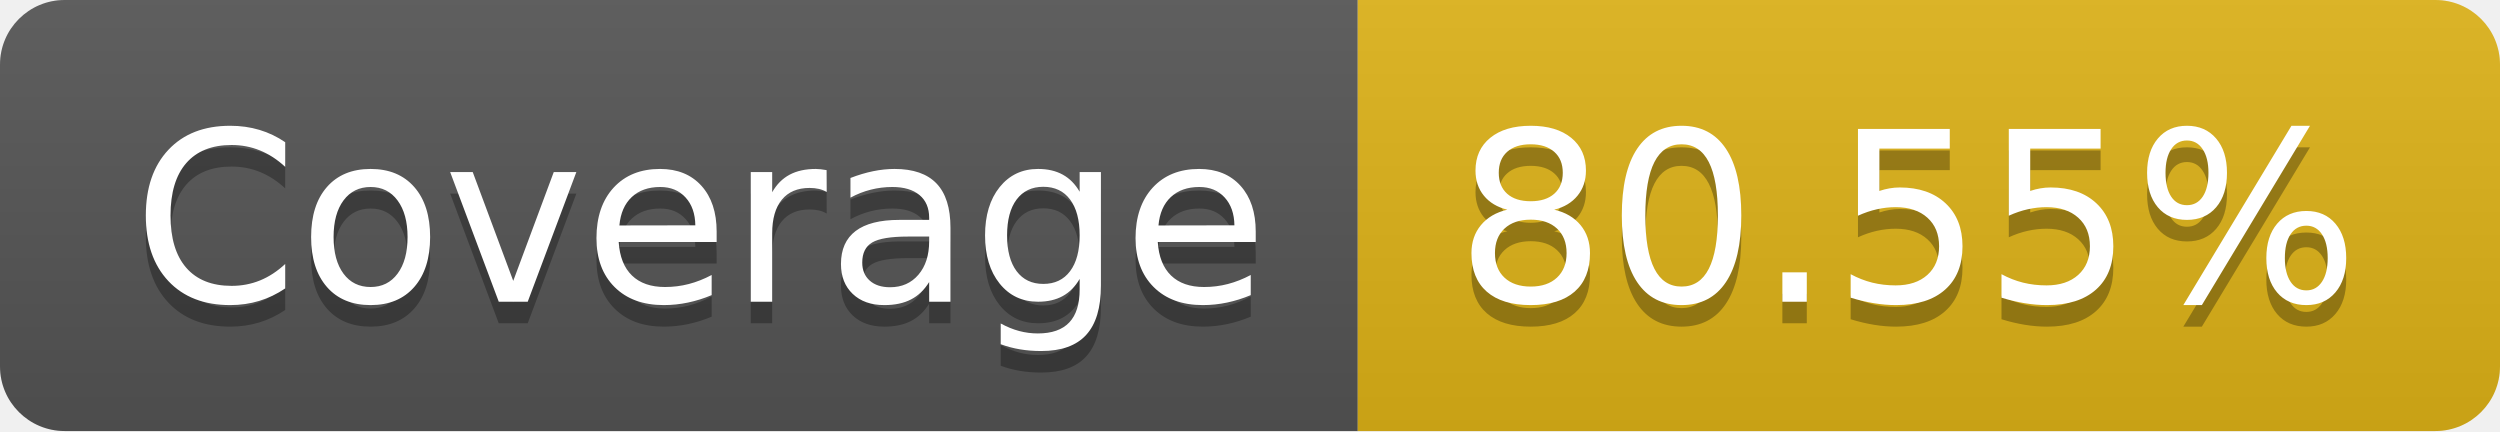
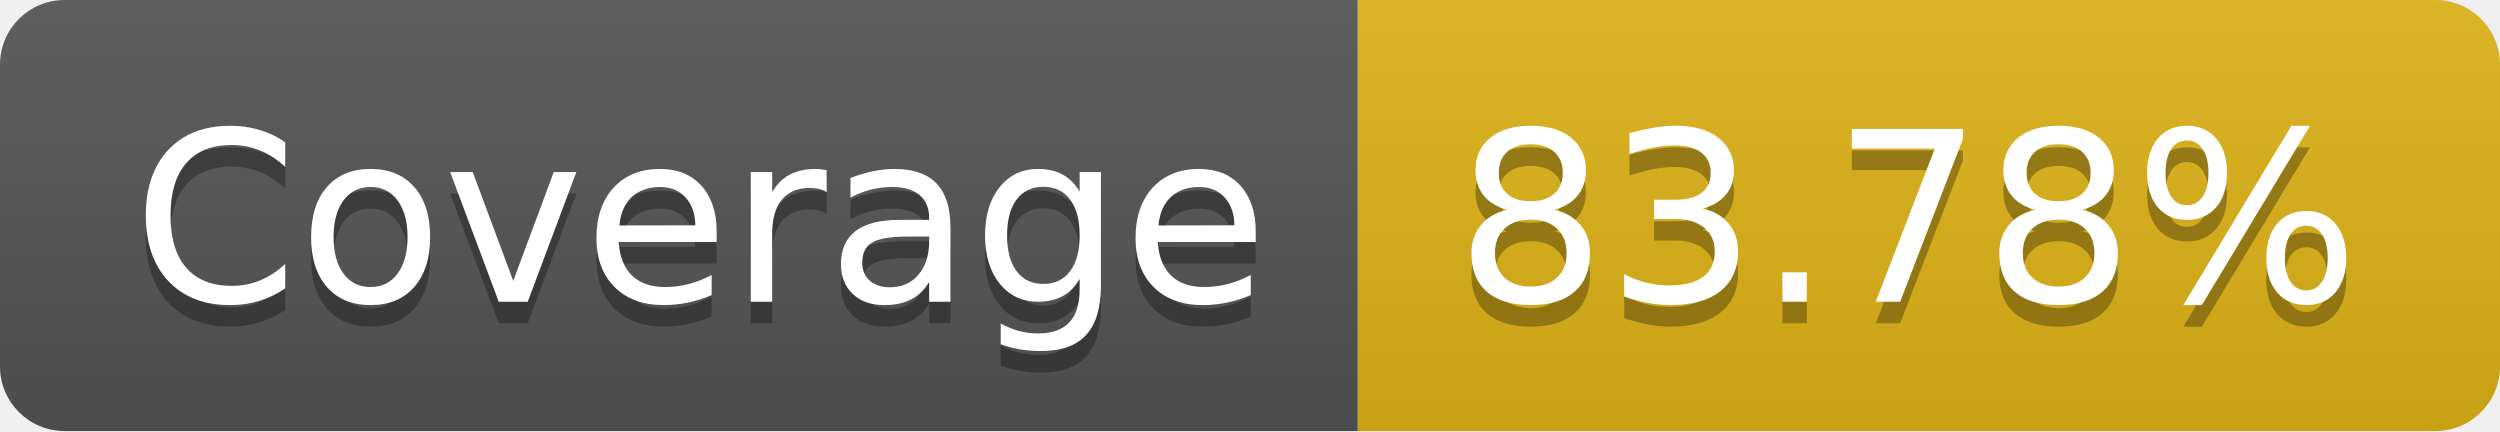
- <svg xmlns="http://www.w3.org/2000/svg" width="116" height="20" role="img" aria-label="Coverage: 80.55%">
+ <svg xmlns="http://www.w3.org/2000/svg" width="116" height="20" role="img" aria-label="Coverage: 83.78%">
  <linearGradient id="s" x2="0" y2="100%">
    <stop offset="0" stop-color="#bbb" stop-opacity=".1" />
    <stop offset="1" stop-opacity=".1" />
  </linearGradient>
  <clipPath id="r">
    <rect width="116" height="20" rx="3" fill="#fff" />
  </clipPath>
  <g clip-path="url(#r)">
    <rect width="63" height="20" fill="#555" />
    <rect x="63" width="53" height="20" fill="#dfb317" />
    <rect width="116" height="20" fill="url(#s)" />
  </g>
  <g fill="#fff" text-anchor="middle" font-family="Verdana,Geneva,DejaVu Sans,sans-serif" text-rendering="geometricPrecision" font-size="110">
    <text aria-hidden="true" x="325" y="150" fill="#010101" fill-opacity=".3" transform="scale(.1)" textLength="530">Coverage</text>
    <text x="325" y="140" transform="scale(.1)" fill="#fff" textLength="530">Coverage</text>
-     <text aria-hidden="true" x="885" y="150" fill="#010101" fill-opacity=".3" transform="scale(.1)" textLength="430">80.55%</text>
-     <text x="885" y="140" transform="scale(.1)" fill="#fff" textLength="430">80.55%</text>
+     <text aria-hidden="true" x="885" y="150" fill="#010101" fill-opacity=".3" transform="scale(.1)" textLength="430">83.78%</text>
+     <text x="885" y="140" transform="scale(.1)" fill="#fff" textLength="430">83.78%</text>
  </g>
</svg>
